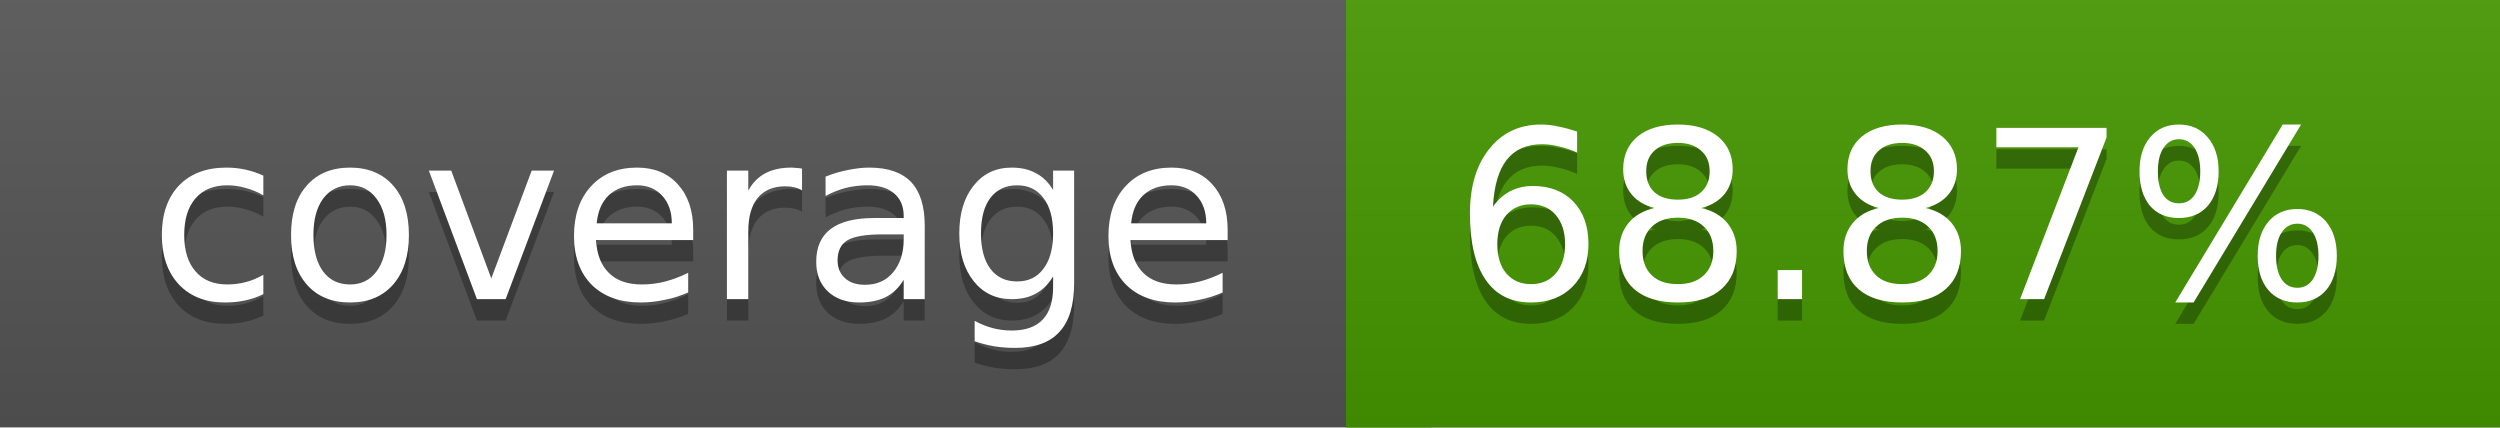
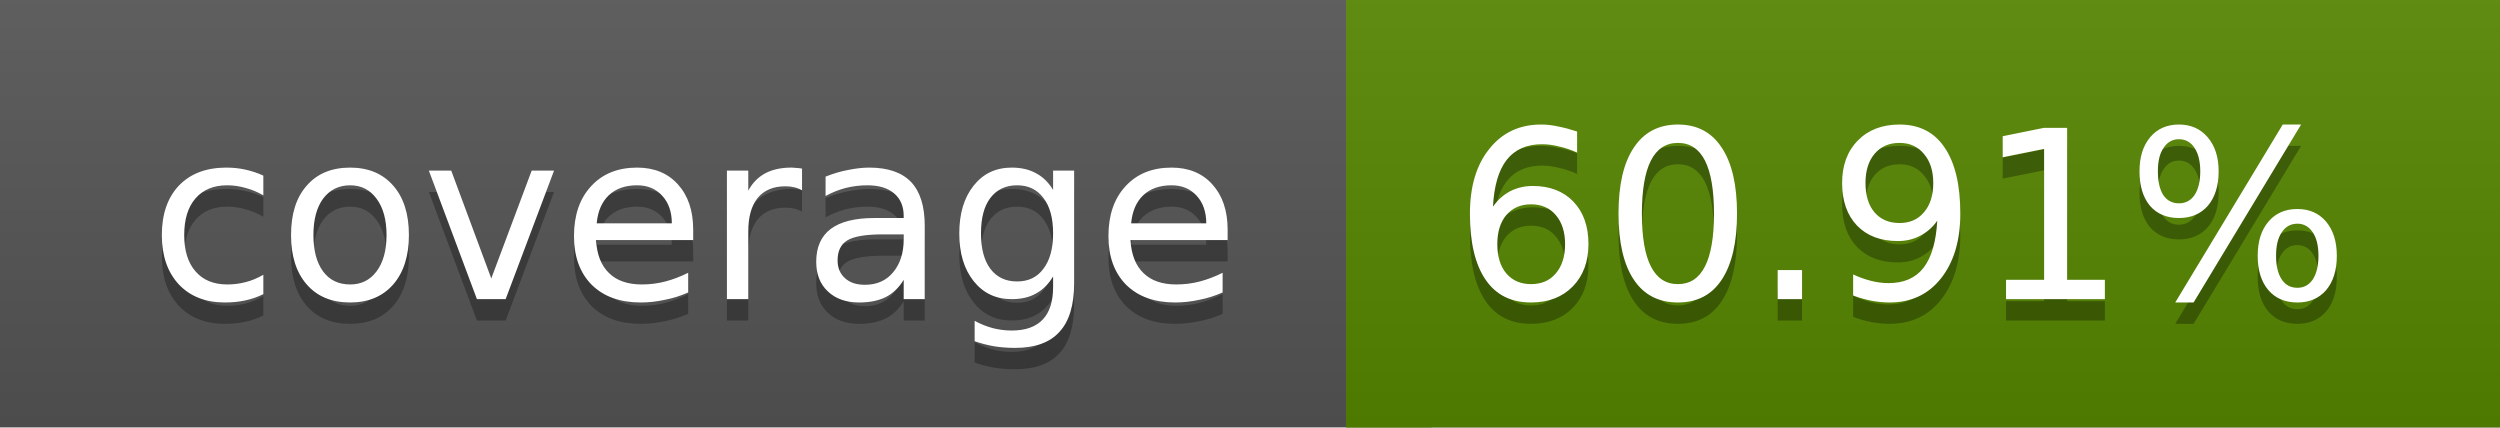
<svg xmlns="http://www.w3.org/2000/svg" width="117" height="20">
  <linearGradient id="a" x2="0" y2="100%">
    <stop offset="0" stop-color="#bbb" stop-opacity=".1" />
    <stop offset="1" stop-opacity=".1" />
  </linearGradient>
  <rect rx="0" width="117" height="20" fill="#555" />
-   <rect rx="0" x="63" width="54" height="20" fill="#459800" />
-   <path fill="#459800" d="M63 0h4v20h-4z" />
+   <rect rx="0" x="63" width="54" height="20" fill="#568700" />
+   <path fill="#568700" d="M63 0h4v20h-4z" />
  <rect rx="0" width="117" height="20" fill="url(#a)" />
  <g fill="#fff" text-anchor="middle" font-family="DejaVu Sans,Verdana,Geneva,sans-serif" font-size="11">
    <text x="32.5" y="15" fill="#010101" fill-opacity=".3">coverage</text>
    <text x="32.5" y="14">coverage</text>
-     <text x="89" y="15" fill="#010101" fill-opacity=".3">68.87%</text>
-     <text x="89" y="14">68.87%</text>
+     <text x="89" y="15" fill="#010101" fill-opacity=".3">60.91%</text>
+     <text x="89" y="14">60.91%</text>
  </g>
</svg>
